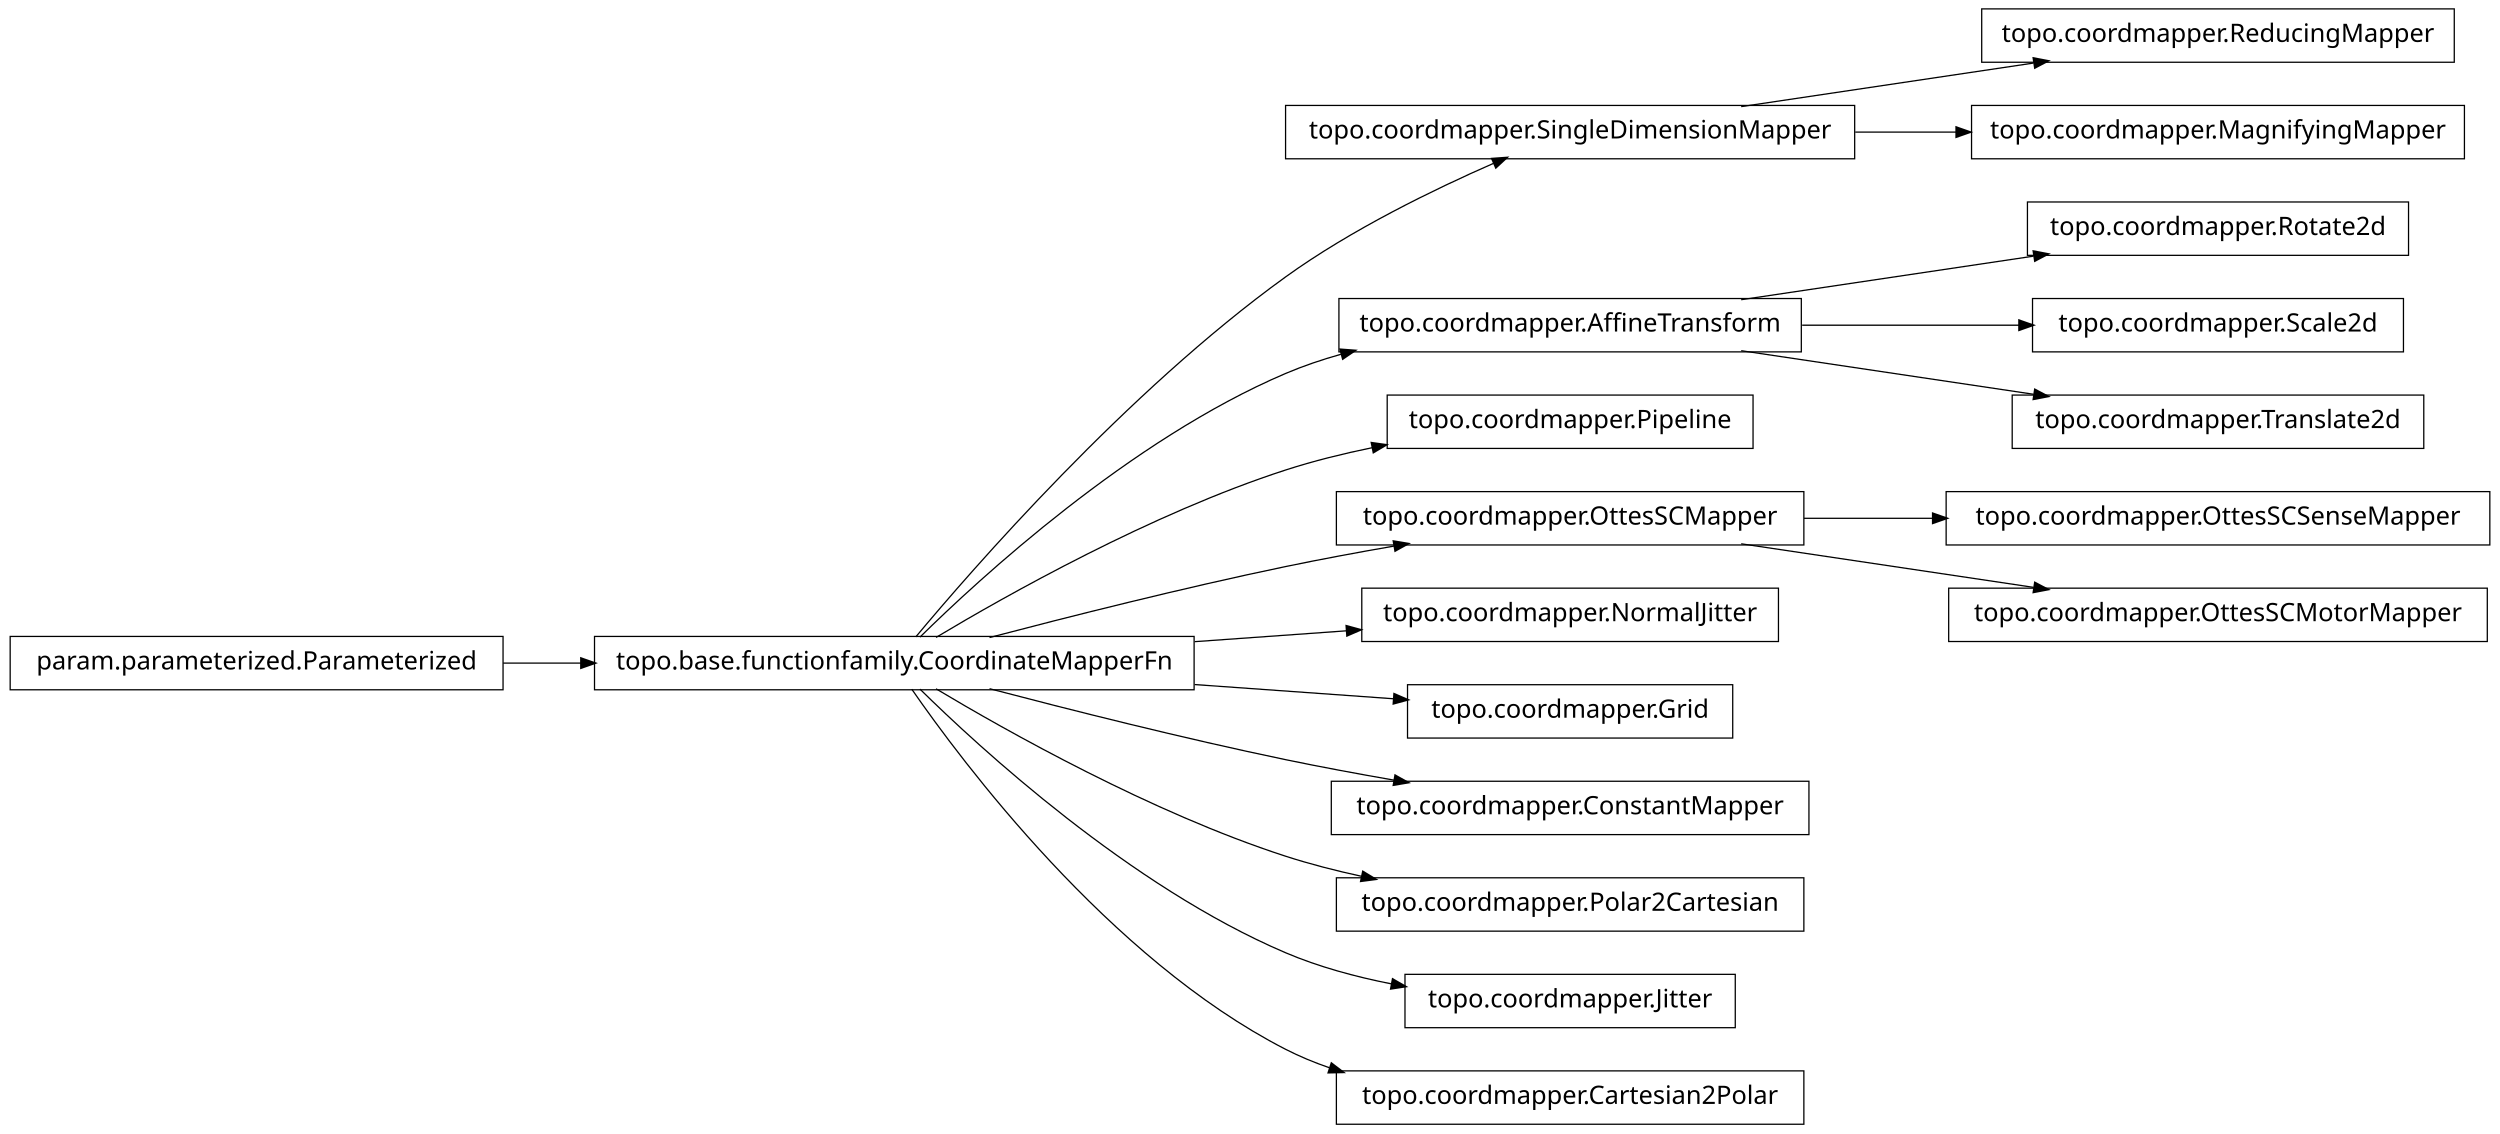
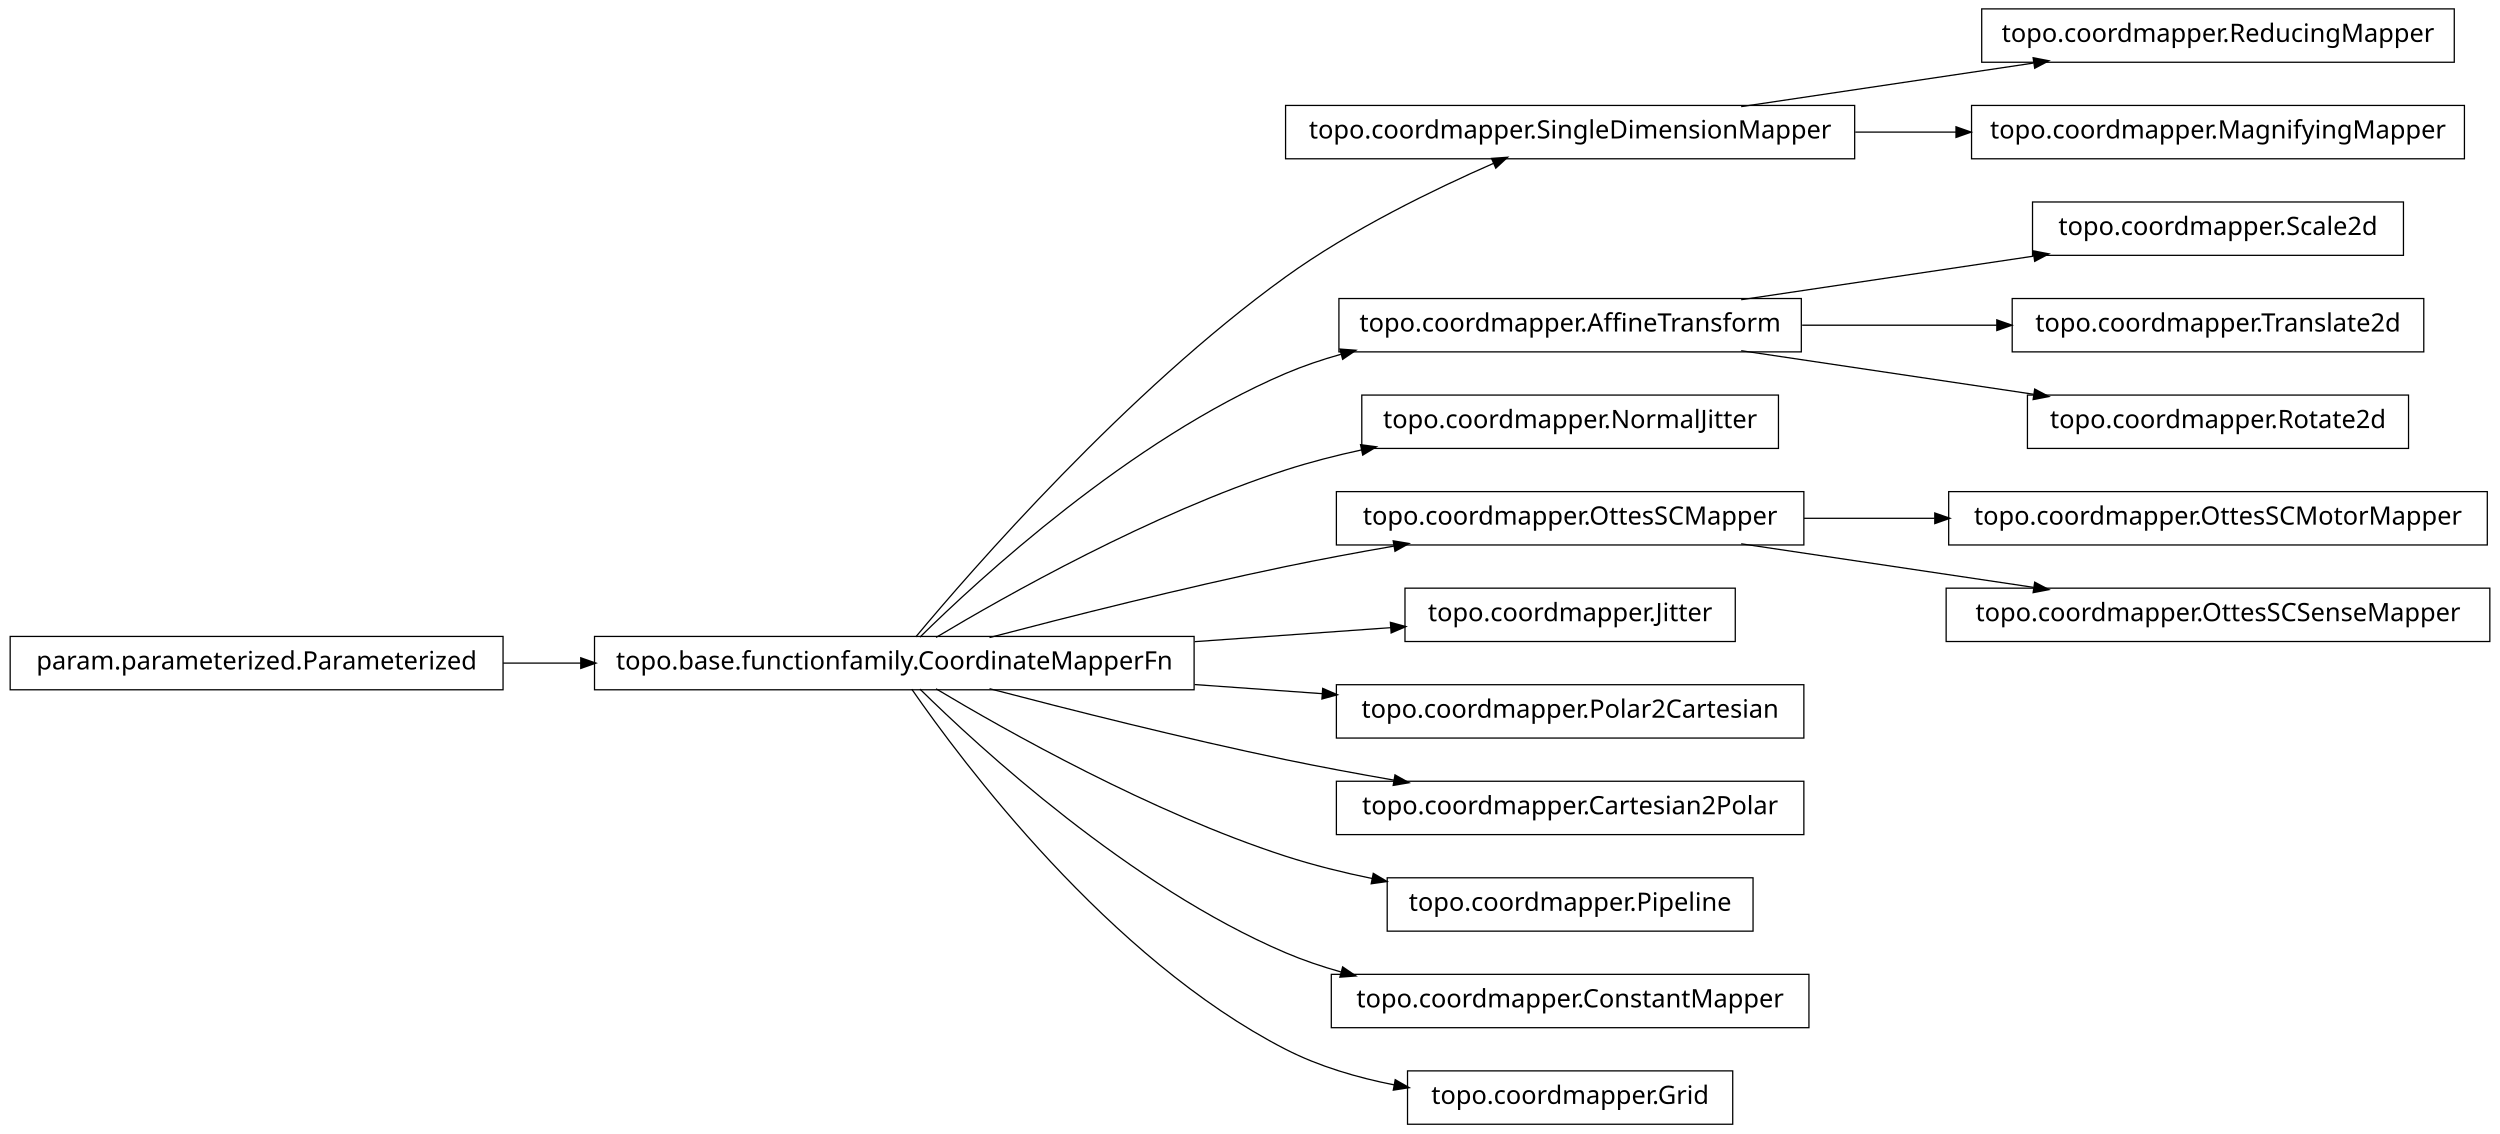
<svg xmlns="http://www.w3.org/2000/svg" width="984pt" height="446pt" viewBox="0.00 0.00 984.00 446.00">
  <g id="graph1" class="graph" transform="scale(1 1) rotate(0) translate(4 442)">
    <polygon fill="white" stroke="white" points="-4,5 -4,-442 981,-442 981,5 -4,5" />
    <g id="node1" class="node">
+       <polygon fill="none" stroke="black" stroke-width="0.5" points="962,-438.5 776,-438.5 776,-417.5 962,-417.5 962,-438.5" />
+       <text text-anchor="middle" x="869" y="-425.5" font-family="Vera" font-size="10.00">topo.coordmapper.ReducingMapper</text>
+     </g>
+     <g id="node2" class="node">
      <polygon fill="none" stroke="black" stroke-width="0.5" points="726,-400.5 502,-400.5 502,-379.5 726,-379.5 726,-400.5" />
      <text text-anchor="middle" x="614" y="-387.5" font-family="Vera" font-size="10.00">topo.coordmapper.SingleDimensionMapper</text>
    </g>
-     <g id="node23" class="node">
-       <polygon fill="none" stroke="black" stroke-width="0.5" points="962,-438.5 776,-438.5 776,-417.5 962,-417.5 962,-438.5" />
-       <text text-anchor="middle" x="869" y="-425.5" font-family="Vera" font-size="10.00">topo.coordmapper.ReducingMapper</text>
-     </g>
-     <g id="edge22" class="edge">
+     <g id="edge2" class="edge">
      <path fill="none" stroke="black" stroke-width="0.5" d="M681.332,-400.034C716.773,-405.315 760.262,-411.796 796.449,-417.189" />
      <polygon fill="black" stroke="black" points="796.53,-418.97 801.733,-417.976 797.046,-415.508 796.53,-418.97" />
    </g>
-     <g id="node30" class="node">
+     <g id="node27" class="node">
      <polygon fill="none" stroke="black" stroke-width="0.5" points="966,-400.5 772,-400.5 772,-379.5 966,-379.5 966,-400.5" />
      <text text-anchor="middle" x="869" y="-387.5" font-family="Vera" font-size="10.00">topo.coordmapper.MagnifyingMapper</text>
    </g>
-     <g id="edge30" class="edge">
+     <g id="edge24" class="edge">
      <path fill="none" stroke="black" stroke-width="0.5" d="M726.218,-390C739.429,-390 752.863,-390 765.941,-390" />
      <polygon fill="black" stroke="black" points="766.128,-391.75 771.128,-390 766.128,-388.25 766.128,-391.75" />
    </g>
-     <g id="node2" class="node">
+     <g id="node4" class="node">
+       <polygon fill="none" stroke="black" stroke-width="0.5" points="194,-191.5 5.68434e-14,-191.5 0,-170.5 194,-170.5 194,-191.5" />
+       <text text-anchor="middle" x="97" y="-178.5" font-family="Vera" font-size="10.00">param.parameterized.Parameterized</text>
+     </g>
+     <g id="node8" class="node">
      <polygon fill="none" stroke="black" stroke-width="0.5" points="466,-191.5 230,-191.5 230,-170.5 466,-170.5 466,-191.5" />
      <text text-anchor="middle" x="348" y="-178.5" font-family="Vera" font-size="10.00">topo.base.functionfamily.CoordinateMapperFn</text>
    </g>
-     <g id="edge2" class="edge">
+     <g id="edge6" class="edge">
+       <path fill="none" stroke="black" stroke-width="0.5" d="M194.043,-181C204.12,-181 214.455,-181 224.77,-181" />
+       <polygon fill="black" stroke="black" points="224.831,-182.75 229.831,-181 224.831,-179.25 224.831,-182.75" />
+     </g>
+     <g id="node5" class="node">
+       <polygon fill="none" stroke="black" stroke-width="0.5" points="942,-362.5 796,-362.5 796,-341.5 942,-341.5 942,-362.5" />
+       <text text-anchor="middle" x="869" y="-349.5" font-family="Vera" font-size="10.00">topo.coordmapper.Scale2d</text>
+     </g>
+     <g id="node6" class="node">
+       <polygon fill="none" stroke="black" stroke-width="0.5" points="705,-324.5 523,-324.5 523,-303.5 705,-303.5 705,-324.5" />
+       <text text-anchor="middle" x="614" y="-311.5" font-family="Vera" font-size="10.00">topo.coordmapper.AffineTransform</text>
+     </g>
+     <g id="edge4" class="edge">
+       <path fill="none" stroke="black" stroke-width="0.5" d="M681.332,-324.034C716.773,-329.315 760.262,-335.796 796.449,-341.189" />
+       <polygon fill="black" stroke="black" points="796.53,-342.97 801.733,-341.976 797.046,-339.508 796.53,-342.97" />
+     </g>
+     <g id="node21" class="node">
+       <polygon fill="none" stroke="black" stroke-width="0.5" points="950,-324.5 788,-324.5 788,-303.5 950,-303.5 950,-324.5" />
+       <text text-anchor="middle" x="869" y="-311.5" font-family="Vera" font-size="10.00">topo.coordmapper.Translate2d</text>
+     </g>
+     <g id="edge18" class="edge">
+       <path fill="none" stroke="black" stroke-width="0.5" d="M705.341,-314C730.29,-314 757.253,-314 781.956,-314" />
+       <polygon fill="black" stroke="black" points="782.192,-315.75 787.191,-314 782.191,-312.25 782.192,-315.75" />
+     </g>
+     <g id="node29" class="node">
+       <polygon fill="none" stroke="black" stroke-width="0.5" points="944,-286.5 794,-286.5 794,-265.5 944,-265.5 944,-286.5" />
+       <text text-anchor="middle" x="869" y="-273.5" font-family="Vera" font-size="10.00">topo.coordmapper.Rotate2d</text>
+     </g>
+     <g id="edge26" class="edge">
+       <path fill="none" stroke="black" stroke-width="0.5" d="M681.332,-303.966C716.773,-298.685 760.262,-292.204 796.449,-286.811" />
+       <polygon fill="black" stroke="black" points="797.046,-288.492 801.733,-286.024 796.53,-285.03 797.046,-288.492" />
+     </g>
+     <g id="edge34" class="edge">
      <path fill="none" stroke="black" stroke-width="0.5" d="M356.464,-191.331C378.361,-217.582 439.539,-287.953 502,-333 527.772,-351.587 560.47,-367.474 583.872,-377.717" />
      <polygon fill="black" stroke="black" points="583.435,-379.435 588.719,-379.816 584.826,-376.223 583.435,-379.435" />
    </g>
-     <g id="node5" class="node">
-       <polygon fill="none" stroke="black" stroke-width="0.5" points="705,-324.5 523,-324.5 523,-303.5 705,-303.5 705,-324.5" />
-       <text text-anchor="middle" x="614" y="-311.5" font-family="Vera" font-size="10.00">topo.coordmapper.AffineTransform</text>
-     </g>
-     <g id="edge20" class="edge">
+     <g id="edge36" class="edge">
      <path fill="none" stroke="black" stroke-width="0.5" d="M358.097,-191.236C381.227,-214.015 440.791,-268.931 502,-295 508.929,-297.951 516.283,-300.445 523.781,-302.551" />
      <polygon fill="black" stroke="black" points="523.709,-304.344 528.992,-303.949 524.616,-300.963 523.709,-304.344" />
    </g>
-     <g id="node8" class="node">
-       <polygon fill="none" stroke="black" stroke-width="0.5" points="686,-286.5 542,-286.5 542,-265.5 686,-265.5 686,-286.5" />
-       <text text-anchor="middle" x="614" y="-273.5" font-family="Vera" font-size="10.00">topo.coordmapper.Pipeline</text>
+     <g id="node10" class="node">
+       <polygon fill="none" stroke="black" stroke-width="0.5" points="696,-286.5 532,-286.5 532,-265.5 696,-265.5 696,-286.5" />
+       <text text-anchor="middle" x="614" y="-273.5" font-family="Vera" font-size="10.00">topo.coordmapper.NormalJitter</text>
    </g>
-     <g id="edge6" class="edge">
-       <path fill="none" stroke="black" stroke-width="0.5" d="M364.412,-191.107C391.853,-207.535 449.243,-239.912 502,-257 512.917,-260.536 524.658,-263.447 536.284,-265.833" />
-       <polygon fill="black" stroke="black" points="536.011,-267.563 541.257,-266.824 536.695,-264.13 536.011,-267.563" />
+     <g id="edge8" class="edge">
+       <path fill="none" stroke="black" stroke-width="0.5" d="M364.412,-191.107C391.853,-207.535 449.243,-239.912 502,-257 511.594,-260.107 521.823,-262.732 532.052,-264.942" />
+       <polygon fill="black" stroke="black" points="531.818,-266.68 537.07,-265.993 532.536,-263.255 531.818,-266.68" />
    </g>
-     <g id="node10" class="node">
+     <g id="node13" class="node">
      <polygon fill="none" stroke="black" stroke-width="0.5" points="706,-248.5 522,-248.5 522,-227.5 706,-227.5 706,-248.5" />
      <text text-anchor="middle" x="614" y="-235.5" font-family="Vera" font-size="10.00">topo.coordmapper.OttesSCMapper</text>
    </g>
-     <g id="edge8" class="edge">
+     <g id="edge32" class="edge">
      <path fill="none" stroke="black" stroke-width="0.5" d="M385.48,-191.071C416.555,-199.223 461.962,-210.676 502,-219 515.758,-221.86 530.533,-224.6 544.694,-227.065" />
      <polygon fill="black" stroke="black" points="544.656,-228.834 549.881,-227.961 545.251,-225.385 544.656,-228.834" />
    </g>
-     <g id="node14" class="node">
-       <polygon fill="none" stroke="black" stroke-width="0.5" points="696,-210.5 532,-210.5 532,-189.5 696,-189.5 696,-210.5" />
-       <text text-anchor="middle" x="614" y="-197.5" font-family="Vera" font-size="10.00">topo.coordmapper.NormalJitter</text>
+     <g id="node15" class="node">
+       <polygon fill="none" stroke="black" stroke-width="0.5" points="679,-210.5 549,-210.5 549,-189.5 679,-189.5 679,-210.5" />
+       <text text-anchor="middle" x="614" y="-197.5" font-family="Vera" font-size="10.00">topo.coordmapper.Jitter</text>
    </g>
    <g id="edge12" class="edge">
-       <path fill="none" stroke="black" stroke-width="0.5" d="M466.221,-189.444C486.26,-190.876 506.752,-192.339 525.847,-193.703" />
-       <polygon fill="black" stroke="black" points="526.083,-195.475 531.195,-194.085 526.332,-191.983 526.083,-195.475" />
+       <path fill="none" stroke="black" stroke-width="0.5" d="M466.221,-189.444C492.647,-191.332 519.861,-193.276 543.62,-194.973" />
+       <polygon fill="black" stroke="black" points="543.524,-196.72 548.636,-195.331 543.774,-193.229 543.524,-196.72" />
    </g>
-     <g id="node16" class="node">
-       <polygon fill="none" stroke="black" stroke-width="0.5" points="678,-172.5 550,-172.5 550,-151.5 678,-151.5 678,-172.5" />
-       <text text-anchor="middle" x="614" y="-159.5" font-family="Vera" font-size="10.00">topo.coordmapper.Grid</text>
+     <g id="node17" class="node">
+       <polygon fill="none" stroke="black" stroke-width="0.5" points="706,-172.5 522,-172.5 522,-151.5 706,-151.5 706,-172.5" />
+       <text text-anchor="middle" x="614" y="-159.5" font-family="Vera" font-size="10.00">topo.coordmapper.Polar2Cartesian</text>
    </g>
    <g id="edge14" class="edge">
-       <path fill="none" stroke="black" stroke-width="0.5" d="M466.221,-172.556C493.035,-170.64 520.661,-168.667 544.666,-166.952" />
-       <polygon fill="black" stroke="black" points="544.869,-168.692 549.732,-166.591 544.62,-165.201 544.869,-168.692" />
+       <path fill="none" stroke="black" stroke-width="0.5" d="M466.221,-172.556C483.07,-171.352 500.241,-170.126 516.632,-168.955" />
+       <polygon fill="black" stroke="black" points="516.83,-170.695 521.692,-168.593 516.58,-167.204 516.83,-170.695" />
    </g>
-     <g id="node18" class="node">
-       <polygon fill="none" stroke="black" stroke-width="0.5" points="708,-134.5 520,-134.5 520,-113.5 708,-113.5 708,-134.5" />
-       <text text-anchor="middle" x="614" y="-121.5" font-family="Vera" font-size="10.00">topo.coordmapper.ConstantMapper</text>
+     <g id="node19" class="node">
+       <polygon fill="none" stroke="black" stroke-width="0.5" points="706,-134.5 522,-134.5 522,-113.5 706,-113.5 706,-134.5" />
+       <text text-anchor="middle" x="614" y="-121.5" font-family="Vera" font-size="10.00">topo.coordmapper.Cartesian2Polar</text>
    </g>
    <g id="edge16" class="edge">
      <path fill="none" stroke="black" stroke-width="0.5" d="M385.48,-170.929C416.555,-162.777 461.962,-151.324 502,-143 515.758,-140.14 530.533,-137.4 544.694,-134.935" />
      <polygon fill="black" stroke="black" points="545.251,-136.615 549.881,-134.039 544.656,-133.166 545.251,-136.615" />
    </g>
-     <g id="node20" class="node">
-       <polygon fill="none" stroke="black" stroke-width="0.5" points="706,-96.5 522,-96.5 522,-75.5 706,-75.5 706,-96.5" />
-       <text text-anchor="middle" x="614" y="-83.5" font-family="Vera" font-size="10.00">topo.coordmapper.Polar2Cartesian</text>
+     <g id="node23" class="node">
+       <polygon fill="none" stroke="black" stroke-width="0.5" points="686,-96.5 542,-96.5 542,-75.5 686,-75.5 686,-96.5" />
+       <text text-anchor="middle" x="614" y="-83.5" font-family="Vera" font-size="10.00">topo.coordmapper.Pipeline</text>
    </g>
-     <g id="edge18" class="edge">
-       <path fill="none" stroke="black" stroke-width="0.5" d="M364.412,-170.893C391.853,-154.465 449.243,-122.088 502,-105 511.594,-101.893 521.823,-99.268 532.052,-97.058" />
-       <polygon fill="black" stroke="black" points="532.536,-98.745 537.07,-96.007 531.818,-95.32 532.536,-98.745" />
+     <g id="edge20" class="edge">
+       <path fill="none" stroke="black" stroke-width="0.5" d="M364.412,-170.893C391.853,-154.465 449.243,-122.088 502,-105 512.917,-101.464 524.658,-98.553 536.284,-96.167" />
+       <polygon fill="black" stroke="black" points="536.695,-97.87 541.257,-95.176 536.011,-94.437 536.695,-97.87" />
    </g>
-     <g id="node32" class="node">
-       <polygon fill="none" stroke="black" stroke-width="0.5" points="679,-58.5 549,-58.5 549,-37.5 679,-37.5 679,-58.5" />
-       <text text-anchor="middle" x="614" y="-45.5" font-family="Vera" font-size="10.00">topo.coordmapper.Jitter</text>
+     <g id="node31" class="node">
+       <polygon fill="none" stroke="black" stroke-width="0.5" points="708,-58.5 520,-58.5 520,-37.5 708,-37.5 708,-58.5" />
+       <text text-anchor="middle" x="614" y="-45.5" font-family="Vera" font-size="10.00">topo.coordmapper.ConstantMapper</text>
    </g>
-     <g id="edge32" class="edge">
-       <path fill="none" stroke="black" stroke-width="0.5" d="M358.097,-170.764C381.227,-147.985 440.791,-93.069 502,-67 515.009,-61.459 529.516,-57.532 543.662,-54.748" />
-       <polygon fill="black" stroke="black" points="544.262,-56.416 548.853,-53.774 543.616,-52.977 544.262,-56.416" />
+     <g id="edge28" class="edge">
+       <path fill="none" stroke="black" stroke-width="0.5" d="M358.097,-170.764C381.227,-147.985 440.791,-93.069 502,-67 508.929,-64.049 516.283,-61.555 523.781,-59.449" />
+       <polygon fill="black" stroke="black" points="524.616,-61.037 528.992,-58.051 523.709,-57.656 524.616,-61.037" />
    </g>
-     <g id="node34" class="node">
-       <polygon fill="none" stroke="black" stroke-width="0.5" points="706,-20.5 522,-20.5 522,0.5 706,0.5 706,-20.5" />
-       <text text-anchor="middle" x="614" y="-7.5" font-family="Vera" font-size="10.00">topo.coordmapper.Cartesian2Polar</text>
+     <g id="node33" class="node">
+       <polygon fill="none" stroke="black" stroke-width="0.5" points="678,-20.5 550,-20.5 550,0.5 678,0.5 678,-20.5" />
+       <text text-anchor="middle" x="614" y="-7.5" font-family="Vera" font-size="10.00">topo.coordmapper.Grid</text>
    </g>
-     <g id="edge34" class="edge">
-       <path fill="none" stroke="black" stroke-width="0.5" d="M354.877,-170.73C374.258,-142.704 432.458,-64.627 502,-29 507.485,-26.19 513.3,-23.783 519.283,-21.722" />
-       <polygon fill="black" stroke="black" points="520.133,-23.285 524.344,-20.071 519.048,-19.958 520.133,-23.285" />
-     </g>
-     <g id="node4" class="node">
-       <polygon fill="none" stroke="black" stroke-width="0.5" points="944,-362.5 794,-362.5 794,-341.5 944,-341.5 944,-362.5" />
-       <text text-anchor="middle" x="869" y="-349.5" font-family="Vera" font-size="10.00">topo.coordmapper.Rotate2d</text>
-     </g>
-     <g id="edge4" class="edge">
-       <path fill="none" stroke="black" stroke-width="0.5" d="M681.332,-324.034C716.773,-329.315 760.262,-335.796 796.449,-341.189" />
-       <polygon fill="black" stroke="black" points="796.53,-342.97 801.733,-341.976 797.046,-339.508 796.53,-342.97" />
+     <g id="edge30" class="edge">
+       <path fill="none" stroke="black" stroke-width="0.5" d="M354.877,-170.73C374.258,-142.704 432.458,-64.627 502,-29 515.168,-22.254 530.236,-17.83 544.961,-14.946" />
+       <polygon fill="black" stroke="black" points="545.339,-16.656 549.938,-14.027 544.703,-13.214 545.339,-16.656" />
    </g>
    <g id="node12" class="node">
-       <polygon fill="none" stroke="black" stroke-width="0.5" points="942,-324.5 796,-324.5 796,-303.5 942,-303.5 942,-324.5" />
-       <text text-anchor="middle" x="869" y="-311.5" font-family="Vera" font-size="10.00">topo.coordmapper.Scale2d</text>
+       <polygon fill="none" stroke="black" stroke-width="0.5" points="975,-248.5 763,-248.5 763,-227.5 975,-227.5 975,-248.5" />
+       <text text-anchor="middle" x="869" y="-235.5" font-family="Vera" font-size="10.00">topo.coordmapper.OttesSCMotorMapper</text>
    </g>
    <g id="edge10" class="edge">
-       <path fill="none" stroke="black" stroke-width="0.5" d="M705.341,-314C733.324,-314 763.841,-314 790.86,-314" />
-       <polygon fill="black" stroke="black" points="790.863,-315.75 795.863,-314 790.863,-312.25 790.863,-315.75" />
+       <path fill="none" stroke="black" stroke-width="0.5" d="M706.061,-238C722.739,-238 740.295,-238 757.46,-238" />
+       <polygon fill="black" stroke="black" points="757.773,-239.75 762.773,-238 757.773,-236.25 757.773,-239.75" />
    </g>
-     <g id="node26" class="node">
-       <polygon fill="none" stroke="black" stroke-width="0.5" points="950,-286.5 788,-286.5 788,-265.5 950,-265.5 950,-286.5" />
-       <text text-anchor="middle" x="869" y="-273.5" font-family="Vera" font-size="10.00">topo.coordmapper.Translate2d</text>
+     <g id="node25" class="node">
+       <polygon fill="none" stroke="black" stroke-width="0.5" points="976,-210.5 762,-210.5 762,-189.5 976,-189.5 976,-210.5" />
+       <text text-anchor="middle" x="869" y="-197.5" font-family="Vera" font-size="10.00">topo.coordmapper.OttesSCSenseMapper</text>
    </g>
-     <g id="edge26" class="edge">
-       <path fill="none" stroke="black" stroke-width="0.5" d="M681.332,-303.966C716.773,-298.685 760.262,-292.204 796.449,-286.811" />
-       <polygon fill="black" stroke="black" points="797.046,-288.492 801.733,-286.024 796.53,-285.03 797.046,-288.492" />
-     </g>
-     <g id="node7" class="node">
-       <polygon fill="none" stroke="black" stroke-width="0.5" points="194,-191.5 5.68434e-14,-191.5 0,-170.5 194,-170.5 194,-191.5" />
-       <text text-anchor="middle" x="97" y="-178.5" font-family="Vera" font-size="10.00">param.parameterized.Parameterized</text>
-     </g>
-     <g id="edge24" class="edge">
-       <path fill="none" stroke="black" stroke-width="0.5" d="M194.043,-181C204.12,-181 214.455,-181 224.77,-181" />
-       <polygon fill="black" stroke="black" points="224.831,-182.75 229.831,-181 224.831,-179.25 224.831,-182.75" />
-     </g>
-     <g id="node28" class="node">
-       <polygon fill="none" stroke="black" stroke-width="0.5" points="976,-248.5 762,-248.5 762,-227.5 976,-227.5 976,-248.5" />
-       <text text-anchor="middle" x="869" y="-235.5" font-family="Vera" font-size="10.00">topo.coordmapper.OttesSCSenseMapper</text>
-     </g>
-     <g id="edge28" class="edge">
-       <path fill="none" stroke="black" stroke-width="0.5" d="M706.061,-238C722.48,-238 739.751,-238 756.661,-238" />
-       <polygon fill="black" stroke="black" points="756.896,-239.75 761.896,-238 756.896,-236.25 756.896,-239.75" />
-     </g>
-     <g id="node36" class="node">
-       <polygon fill="none" stroke="black" stroke-width="0.5" points="975,-210.5 763,-210.5 763,-189.5 975,-189.5 975,-210.5" />
-       <text text-anchor="middle" x="869" y="-197.5" font-family="Vera" font-size="10.00">topo.coordmapper.OttesSCMotorMapper</text>
-     </g>
-     <g id="edge36" class="edge">
+     <g id="edge22" class="edge">
      <path fill="none" stroke="black" stroke-width="0.5" d="M681.332,-227.966C716.773,-222.685 760.262,-216.204 796.449,-210.811" />
      <polygon fill="black" stroke="black" points="797.046,-212.492 801.733,-210.024 796.53,-209.03 797.046,-212.492" />
    </g>
  </g>
</svg>
